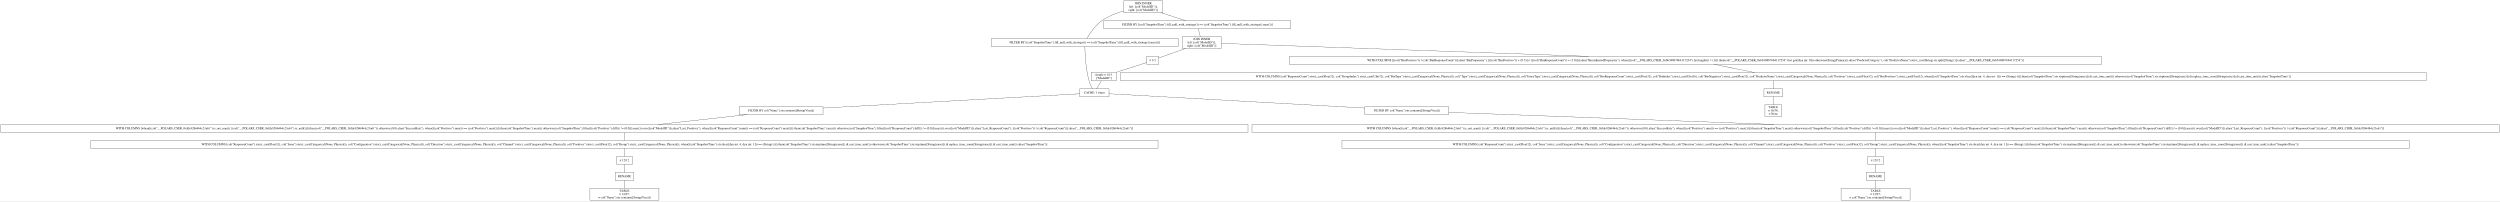
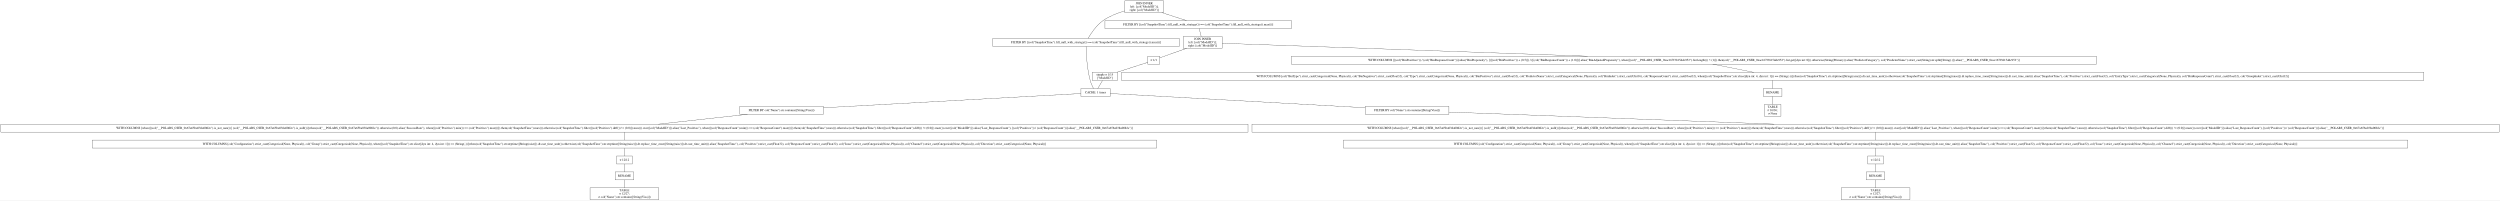
- <svg xmlns="http://www.w3.org/2000/svg" width="11268pt" height="906pt" viewBox="0.00 0.00 11268.00 906.00">
+ <svg xmlns="http://www.w3.org/2000/svg" width="11298pt" height="906pt" viewBox="0.00 0.00 11298.00 906.00">
  <g id="graph0" class="graph" transform="scale(1 1) rotate(0) translate(4 902)">
-     <polygon fill="white" stroke="transparent" points="-4,4 -4,-902 11264,-902 11264,4 -4,4" />
+     <polygon fill="white" stroke="transparent" points="-4,4 -4,-902 11294,-902 11294,4 -4,4" />
    <g id="node1" class="node">
-       <polygon fill="none" stroke="black" points="5236.5,-898 5060.5,-898 5060.5,-845 5236.5,-845 5236.5,-898" />
-       <text text-anchor="middle" x="5148.5" y="-882.8" font-family="Times,serif" font-size="14.00">JOIN INNER</text>
-       <text text-anchor="middle" x="5148.5" y="-867.8" font-family="Times,serif" font-size="14.00">left: [col("ModelID")];</text>
-       <text text-anchor="middle" x="5148.5" y="-852.8" font-family="Times,serif" font-size="14.00">right: [col("ModelID")]</text>
+       <polygon fill="none" stroke="black" points="5255,-898 5079,-898 5079,-845 5255,-845 5255,-898" />
+       <text text-anchor="middle" x="5167" y="-882.8" font-family="Times,serif" font-size="14.00">JOIN INNER</text>
+       <text text-anchor="middle" x="5167" y="-867.8" font-family="Times,serif" font-size="14.00">left: [col("ModelID")];</text>
+       <text text-anchor="middle" x="5167" y="-852.8" font-family="Times,serif" font-size="14.00">right: [col("ModelID")]</text>
    </g>
    <g id="node2" class="node">
-       <polygon fill="none" stroke="black" points="5307,-728.5 4464,-728.5 4464,-692.5 5307,-692.5 5307,-728.5" />
-       <text text-anchor="middle" x="4885.5" y="-706.8" font-family="Times,serif" font-size="14.00">FILTER BY [(col("SnapshotTime").fill_null_with_strategy()) == (col("SnapshotTime").fill_null_with_strategy().max())]</text>
+       <polygon fill="none" stroke="black" points="5325.5,-728.5 4482.5,-728.5 4482.5,-692.5 5325.5,-692.5 5325.5,-728.5" />
+       <text text-anchor="middle" x="4904" y="-706.8" font-family="Times,serif" font-size="14.00">FILTER BY [(col("SnapshotTime").fill_null_with_strategy()) == (col("SnapshotTime").fill_null_with_strategy().max())]</text>
    </g>
    <g id="edge1" class="edge">
-       <path fill="none" stroke="black" d="M5060.29,-852.66C5027.61,-843.24 4991.48,-829.29 4962.5,-809 4931.93,-787.6 4907.51,-750.6 4894.89,-728.85" />
+       <path fill="none" stroke="black" d="M5078.79,-852.66C5046.11,-843.24 5009.98,-829.29 4981,-809 4950.43,-787.6 4926.01,-750.6 4913.39,-728.85" />
    </g>
    <g id="node10" class="node">
-       <polygon fill="none" stroke="black" points="5814,-809 4971,-809 4971,-773 5814,-773 5814,-809" />
-       <text text-anchor="middle" x="5392.5" y="-787.3" font-family="Times,serif" font-size="14.00">FILTER BY [(col("SnapshotTime").fill_null_with_strategy()) == (col("SnapshotTime").fill_null_with_strategy().max())]</text>
+       <polygon fill="none" stroke="black" points="5832.5,-809 4989.5,-809 4989.5,-773 5832.5,-773 5832.5,-809" />
+       <text text-anchor="middle" x="5411" y="-787.3" font-family="Times,serif" font-size="14.00">FILTER BY [(col("SnapshotTime").fill_null_with_strategy()) == (col("SnapshotTime").fill_null_with_strategy().max())]</text>
    </g>
    <g id="edge9" class="edge">
-       <path fill="none" stroke="black" d="M5228.06,-844.9C5264.63,-833.14 5307.02,-819.5 5339.6,-809.02" />
+       <path fill="none" stroke="black" d="M5246.56,-844.9C5283.13,-833.14 5325.52,-819.5 5358.1,-809.02" />
    </g>
    <g id="node3" class="node">
-       <polygon fill="none" stroke="black" points="4994.5,-502 4862.5,-502 4862.5,-466 4994.5,-466 4994.5,-502" />
-       <text text-anchor="middle" x="4928.5" y="-480.3" font-family="Times,serif" font-size="14.00">CACHE: 1 times</text>
+       <polygon fill="none" stroke="black" points="5013,-502 4881,-502 4881,-466 5013,-466 5013,-502" />
+       <text text-anchor="middle" x="4947" y="-480.3" font-family="Times,serif" font-size="14.00">CACHE: 1 times</text>
    </g>
    <g id="edge2" class="edge">
-       <path fill="none" stroke="black" d="M4885.63,-692.13C4886.27,-660.77 4889.44,-592.89 4904.5,-538 4907.92,-525.53 4913.92,-512.28 4919.07,-502.15" />
+       <path fill="none" stroke="black" d="M4904.13,-692.13C4904.77,-660.77 4907.94,-592.89 4923,-538 4926.42,-525.53 4932.42,-512.28 4937.57,-502.15" />
    </g>
    <g id="node4" class="node">
-       <polygon fill="none" stroke="black" points="6525.5,-421.5 6147.5,-421.5 6147.5,-385.5 6525.5,-385.5 6525.5,-421.5" />
-       <text text-anchor="middle" x="6336.5" y="-399.8" font-family="Times,serif" font-size="14.00">FILTER BY col("Name").str.contains([String(Visa)])</text>
+       <polygon fill="none" stroke="black" points="6544,-421.5 6166,-421.5 6166,-385.5 6544,-385.5 6544,-421.5" />
+       <text text-anchor="middle" x="6355" y="-399.8" font-family="Times,serif" font-size="14.00">FILTER BY col("Name").str.contains([String(Visa)])</text>
    </g>
    <g id="edge3" class="edge">
-       <path fill="none" stroke="black" d="M4994.52,-479.32C5199.22,-467.91 5828.53,-432.82 6147.29,-415.05" />
+       <path fill="none" stroke="black" d="M5013.02,-479.32C5217.72,-467.91 5847.03,-432.82 6165.79,-415.05" />
    </g>
    <g id="node18" class="node">
-       <polygon fill="none" stroke="black" points="3705.5,-421.5 3327.5,-421.5 3327.5,-385.5 3705.5,-385.5 3705.5,-421.5" />
-       <text text-anchor="middle" x="3516.5" y="-399.8" font-family="Times,serif" font-size="14.00">FILTER BY col("Name").str.contains([String(Visa)])</text>
+       <polygon fill="none" stroke="black" points="3717,-421.5 3339,-421.5 3339,-385.5 3717,-385.5 3717,-421.5" />
+       <text text-anchor="middle" x="3528" y="-399.8" font-family="Times,serif" font-size="14.00">FILTER BY col("Name").str.contains([String(Visa)])</text>
    </g>
    <g id="edge18" class="edge">
-       <path fill="none" stroke="black" d="M4862.29,-479.32C4656.87,-467.9 4025.07,-432.77 3705.61,-415.01" />
+       <path fill="none" stroke="black" d="M4880.93,-479.35C4674.83,-467.94 4038.33,-432.73 3717.29,-414.97" />
    </g>
    <g id="node5" class="node">
-       <polygon fill="none" stroke="black" points="11260,-341 5639,-341 5639,-305 11260,-305 11260,-341" />
-       <text text-anchor="middle" x="8449.5" y="-319.3" font-family="Times,serif" font-size="14.00">WITH COLUMNS [when([(col("__POLARS_CSER_0xfde92864b4c23a61").is_not_nan()) | (col("__POLARS_CSER_0xfde92864b4c23a61").is_null())]).then(col("__POLARS_CSER_0xfde92864b4c23a61")).otherwise(0.0).alias("SuccessRate"), when([(col("Positives").min()) == (col("Positives").max())]).then(col("SnapshotTime").max()).otherwise(col("SnapshotTime").filter([(col("Positives").diff()) != (0.0)]).max()).over([col("ModelID")]).alias("Last_Positives"), when([(col("ResponseCount").min()) == (col("ResponseCount").max())]).then(col("SnapshotTime").max()).otherwise(col("SnapshotTime").filter([(col("ResponseCount").diff()) != (0.0)]).max()).over([col("ModelID")]).alias("Last_ResponseCount"), [(col("Positives")) / (col("ResponseCount"))].alias("__POLARS_CSER_0xfde92864b4c23a61")]</text>
+       <polygon fill="none" stroke="black" points="11290,-341 5654,-341 5654,-305 11290,-305 11290,-341" />
+       <text text-anchor="middle" x="8472" y="-319.3" font-family="Times,serif" font-size="14.00">WITH COLUMNS [when([(col("__POLARS_CSER_0x67a65ba038a0082e").is_not_nan()) | (col("__POLARS_CSER_0x67a65ba038a0082e").is_null())]).then(col("__POLARS_CSER_0x67a65ba038a0082e")).otherwise(0.0).alias("SuccessRate"), when([(col("Positives").min()) == (col("Positives").max())]).then(col("SnapshotTime").max()).otherwise(col("SnapshotTime").filter([(col("Positives").diff()) != (0.0)]).max()).over([col("ModelID")]).alias("Last_Positives"), when([(col("ResponseCount").min()) == (col("ResponseCount").max())]).then(col("SnapshotTime").max()).otherwise(col("SnapshotTime").filter([(col("ResponseCount").diff()) != (0.0)]).max()).over([col("ModelID")]).alias("Last_ResponseCount"), [(col("Positives")) / (col("ResponseCount"))].alias("__POLARS_CSER_0x67a65ba038a0082e")]</text>
    </g>
    <g id="edge4" class="edge">
-       <path fill="none" stroke="black" d="M6525.87,-395.46C6853.38,-383.3 7534.32,-358 7991.73,-341.01" />
+       <path fill="none" stroke="black" d="M6544.27,-395.48C6872.22,-383.32 7554.89,-358.01 8013.39,-341.01" />
    </g>
    <g id="node6" class="node">
-       <polygon fill="none" stroke="black" points="10854.5,-269 6044.5,-269 6044.5,-233 10854.5,-233 10854.5,-269" />
-       <text text-anchor="middle" x="8449.5" y="-247.3" font-family="Times,serif" font-size="14.00">WITH COLUMNS [col("ResponseCount").strict_cast(Float32), col("Issue").strict_cast(Categorical(None, Physical)), col("Configuration").strict_cast(Categorical(None, Physical)), col("Direction").strict_cast(Categorical(None, Physical)), col("Channel").strict_cast(Categorical(None, Physical)), col("Positives").strict_cast(Float32), col("Group").strict_cast(Categorical(None, Physical)), when([(col("SnapshotTime").str.slice([dyn int: 4, dyn int: 1])) == (String(-))]).then(col("SnapshotTime").str.strptime([String(raise)]).dt.cast_time_unit()).otherwise(col("SnapshotTime").str.strptime([String(raise)]).dt.replace_time_zone([String(raise)]).dt.cast_time_unit()).alias("SnapshotTime")]</text>
+       <polygon fill="none" stroke="black" points="10877,-269 6067,-269 6067,-233 10877,-233 10877,-269" />
+       <text text-anchor="middle" x="8472" y="-247.3" font-family="Times,serif" font-size="14.00">WITH COLUMNS [col("Configuration").strict_cast(Categorical(None, Physical)), col("Group").strict_cast(Categorical(None, Physical)), when([(col("SnapshotTime").str.slice([dyn int: 4, dyn int: 1])) == (String(-))]).then(col("SnapshotTime").str.strptime([String(raise)]).dt.cast_time_unit()).otherwise(col("SnapshotTime").str.strptime([String(raise)]).dt.replace_time_zone([String(raise)]).dt.cast_time_unit()).alias("SnapshotTime"), col("Positives").strict_cast(Float32), col("ResponseCount").strict_cast(Float32), col("Issue").strict_cast(Categorical(None, Physical)), col("Channel").strict_cast(Categorical(None, Physical)), col("Direction").strict_cast(Categorical(None, Physical))]</text>
    </g>
    <g id="edge5" class="edge">
-       <path fill="none" stroke="black" d="M8449.5,-304.7C8449.5,-293.85 8449.5,-279.92 8449.5,-269.1" />
+       <path fill="none" stroke="black" d="M8472,-304.7C8472,-293.85 8472,-279.92 8472,-269.1" />
    </g>
    <g id="node7" class="node">
-       <polygon fill="none" stroke="black" points="8485,-197 8414,-197 8414,-161 8485,-161 8485,-197" />
-       <text text-anchor="middle" x="8449.5" y="-175.3" font-family="Times,serif" font-size="14.00">π 12/12</text>
+       <polygon fill="none" stroke="black" points="8507.5,-197 8436.5,-197 8436.5,-161 8507.5,-161 8507.5,-197" />
+       <text text-anchor="middle" x="8472" y="-175.3" font-family="Times,serif" font-size="14.00">π 12/12</text>
    </g>
    <g id="edge6" class="edge">
-       <path fill="none" stroke="black" d="M8449.5,-232.7C8449.5,-221.85 8449.5,-207.92 8449.5,-197.1" />
+       <path fill="none" stroke="black" d="M8472,-232.7C8472,-221.85 8472,-207.92 8472,-197.1" />
    </g>
    <g id="node8" class="node">
-       <polygon fill="none" stroke="black" points="8491.5,-125 8407.5,-125 8407.5,-89 8491.5,-89 8491.5,-125" />
-       <text text-anchor="middle" x="8449.5" y="-103.3" font-family="Times,serif" font-size="14.00">RENAME</text>
+       <polygon fill="none" stroke="black" points="8514,-125 8430,-125 8430,-89 8514,-89 8514,-125" />
+       <text text-anchor="middle" x="8472" y="-103.3" font-family="Times,serif" font-size="14.00">RENAME</text>
    </g>
    <g id="edge7" class="edge">
-       <path fill="none" stroke="black" d="M8449.5,-160.7C8449.5,-149.85 8449.5,-135.92 8449.5,-125.1" />
+       <path fill="none" stroke="black" d="M8472,-160.7C8472,-149.85 8472,-135.92 8472,-125.1" />
    </g>
    <g id="node9" class="node">
-       <polygon fill="none" stroke="black" points="8605,-53 8294,-53 8294,0 8605,0 8605,-53" />
-       <text text-anchor="middle" x="8449.5" y="-37.8" font-family="Times,serif" font-size="14.00">TABLE</text>
-       <text text-anchor="middle" x="8449.5" y="-22.8" font-family="Times,serif" font-size="14.00">π 12/27;</text>
-       <text text-anchor="middle" x="8449.5" y="-7.8" font-family="Times,serif" font-size="14.00">σ col("Name").str.contains([String(Visa)])</text>
+       <polygon fill="none" stroke="black" points="8627.5,-53 8316.5,-53 8316.5,0 8627.5,0 8627.5,-53" />
+       <text text-anchor="middle" x="8472" y="-37.8" font-family="Times,serif" font-size="14.00">TABLE</text>
+       <text text-anchor="middle" x="8472" y="-22.8" font-family="Times,serif" font-size="14.00">π 12/27;</text>
+       <text text-anchor="middle" x="8472" y="-7.8" font-family="Times,serif" font-size="14.00">σ col("Name").str.contains([String(Visa)])</text>
    </g>
    <g id="edge8" class="edge">
-       <path fill="none" stroke="black" d="M8449.5,-88.97C8449.5,-78.51 8449.5,-64.9 8449.5,-53.16" />
+       <path fill="none" stroke="black" d="M8472,-88.97C8472,-78.51 8472,-64.9 8472,-53.16" />
    </g>
    <g id="node11" class="node">
-       <polygon fill="none" stroke="black" points="5500.5,-737 5324.5,-737 5324.5,-684 5500.5,-684 5500.5,-737" />
-       <text text-anchor="middle" x="5412.5" y="-721.8" font-family="Times,serif" font-size="14.00">JOIN INNER</text>
-       <text text-anchor="middle" x="5412.5" y="-706.8" font-family="Times,serif" font-size="14.00">left: [col("ModelID")];</text>
-       <text text-anchor="middle" x="5412.5" y="-691.8" font-family="Times,serif" font-size="14.00">right: [col("ModelID")]</text>
+       <polygon fill="none" stroke="black" points="5519,-737 5343,-737 5343,-684 5519,-684 5519,-737" />
+       <text text-anchor="middle" x="5431" y="-721.8" font-family="Times,serif" font-size="14.00">JOIN INNER</text>
+       <text text-anchor="middle" x="5431" y="-706.8" font-family="Times,serif" font-size="14.00">left: [col("ModelID")];</text>
+       <text text-anchor="middle" x="5431" y="-691.8" font-family="Times,serif" font-size="14.00">right: [col("ModelID")]</text>
    </g>
    <g id="edge10" class="edge">
-       <path fill="none" stroke="black" d="M5396.84,-772.97C5399.51,-762.51 5402.97,-748.9 5405.96,-737.16" />
+       <path fill="none" stroke="black" d="M5415.34,-772.97C5418.01,-762.51 5421.47,-748.9 5424.46,-737.16" />
    </g>
    <g id="node12" class="node">
-       <polygon fill="none" stroke="black" points="9467.5,-648 5807.5,-648 5807.5,-612 9467.5,-612 9467.5,-648" />
-       <text text-anchor="middle" x="7637.5" y="-626.3" font-family="Times,serif" font-size="14.00">WITH COLUMNS [[(col("BinPositives")) / (col("BinResponseCount"))].alias("BinPropensity"), [([(col("BinPositives")) + (0.5)]) / ([(col("BinResponseCount")) + (1.0)])].alias("BinAdjustedPropensity"), when([(col("__POLARS_CSER_0xbb388b76b4117254").list.length()) &gt; (1)]).then(col("__POLARS_CSER_0xbb388b76b4117254").list.get([dyn int: 0])).otherwise(String(Primary)).alias("PredictorCategory"), col("PredictorName").strict_cast(String).str.split([String(.)]).alias("__POLARS_CSER_0xbb388b76b4117254")]</text>
+       <polygon fill="none" stroke="black" points="9470,-648 5832,-648 5832,-612 9470,-612 9470,-648" />
+       <text text-anchor="middle" x="7651" y="-626.3" font-family="Times,serif" font-size="14.00">WITH COLUMNS [[(col("BinPositives")) / (col("BinResponseCount"))].alias("BinPropensity"), [([(col("BinPositives")) + (0.5)]) / ([(col("BinResponseCount")) + (1.0)])].alias("BinAdjustedPropensity"), when([(col("__POLARS_CSER_0xac167f3815ddc952").list.length()) &gt; (1)]).then(col("__POLARS_CSER_0xac167f3815ddc952").list.get([dyn int: 0])).otherwise(String(Primary)).alias("PredictorCategory"), col("PredictorName").strict_cast(String).str.split([String(.)]).alias("__POLARS_CSER_0xac167f3815ddc952")]</text>
    </g>
    <g id="edge11" class="edge">
-       <path fill="none" stroke="black" d="M5500.75,-706.39C5772.88,-696.79 6613.31,-667.13 7155.49,-648.01" />
+       <path fill="none" stroke="black" d="M5519.05,-706.39C5790.57,-696.79 6629.12,-667.13 7170.07,-648.01" />
    </g>
    <g id="node16" class="node">
-       <polygon fill="none" stroke="black" points="5218.5,-648 5164.5,-648 5164.5,-612 5218.5,-612 5218.5,-648" />
-       <text text-anchor="middle" x="5191.5" y="-626.3" font-family="Times,serif" font-size="14.00">π 1/1</text>
+       <polygon fill="none" stroke="black" points="5237,-648 5183,-648 5183,-612 5237,-612 5237,-648" />
+       <text text-anchor="middle" x="5210" y="-626.3" font-family="Times,serif" font-size="14.00">π 1/1</text>
    </g>
    <g id="edge15" class="edge">
-       <path fill="none" stroke="black" d="M5340.44,-683.9C5298.75,-669.1 5248.71,-651.32 5218.55,-640.61" />
+       <path fill="none" stroke="black" d="M5358.94,-683.9C5317.25,-669.1 5267.21,-651.32 5237.05,-640.61" />
    </g>
    <g id="node13" class="node">
-       <polygon fill="none" stroke="black" points="10931.5,-575 5045.5,-575 5045.5,-539 10931.5,-539 10931.5,-575" />
-       <text text-anchor="middle" x="7988.5" y="-553.3" font-family="Times,serif" font-size="14.00">WITH COLUMNS [col("ResponseCount").strict_cast(Float32), col("GroupIndex").strict_cast(UInt32), col("BinType").strict_cast(Categorical(None, Physical)), col("Type").strict_cast(Categorical(None, Physical)), col("EntryType").strict_cast(Categorical(None, Physical)), col("BinResponseCount").strict_cast(Float32), col("BinIndex").strict_cast(UInt16), col("BinNegatives").strict_cast(Float32), col("PredictorName").strict_cast(Categorical(None, Physical)), col("Positives").strict_cast(Float32), col("BinPositives").strict_cast(Float32), when([(col("SnapshotTime").str.slice([dyn int: 4, dyn int: 1])) == (String(-))]).then(col("SnapshotTime").str.strptime([String(raise)]).dt.cast_time_unit()).otherwise(col("SnapshotTime").str.strptime([String(raise)]).dt.replace_time_zone([String(raise)]).dt.cast_time_unit()).alias("SnapshotTime")]</text>
+       <polygon fill="none" stroke="black" points="10950,-575 5064,-575 5064,-539 10950,-539 10950,-575" />
+       <text text-anchor="middle" x="8007" y="-553.3" font-family="Times,serif" font-size="14.00">WITH COLUMNS [col("BinType").strict_cast(Categorical(None, Physical)), col("BinNegatives").strict_cast(Float32), col("Type").strict_cast(Categorical(None, Physical)), col("BinPositives").strict_cast(Float32), col("PredictorName").strict_cast(Categorical(None, Physical)), col("BinIndex").strict_cast(UInt16), col("ResponseCount").strict_cast(Float32), when([(col("SnapshotTime").str.slice([dyn int: 4, dyn int: 1])) == (String(-))]).then(col("SnapshotTime").str.strptime([String(raise)]).dt.cast_time_unit()).otherwise(col("SnapshotTime").str.strptime([String(raise)]).dt.replace_time_zone([String(raise)]).dt.cast_time_unit()).alias("SnapshotTime"), col("Positives").strict_cast(Float32), col("EntryType").strict_cast(Categorical(None, Physical)), col("BinResponseCount").strict_cast(Float32), col("GroupIndex").strict_cast(UInt32)]</text>
    </g>
    <g id="edge12" class="edge">
-       <path fill="none" stroke="black" d="M7721.57,-611.99C7776.84,-600.81 7848.89,-586.24 7904.2,-575.05" />
+       <path fill="none" stroke="black" d="M7736.27,-611.99C7792.32,-600.81 7865.4,-586.24 7921.5,-575.05" />
    </g>
    <g id="node14" class="node">
-       <polygon fill="none" stroke="black" points="8030.5,-502 7946.5,-502 7946.5,-466 8030.5,-466 8030.5,-502" />
-       <text text-anchor="middle" x="7988.5" y="-480.3" font-family="Times,serif" font-size="14.00">RENAME</text>
+       <polygon fill="none" stroke="black" points="8049,-502 7965,-502 7965,-466 8049,-466 8049,-502" />
+       <text text-anchor="middle" x="8007" y="-480.3" font-family="Times,serif" font-size="14.00">RENAME</text>
    </g>
    <g id="edge13" class="edge">
-       <path fill="none" stroke="black" d="M7988.5,-538.81C7988.5,-527.65 7988.5,-513.16 7988.5,-502.03" />
+       <path fill="none" stroke="black" d="M8007,-538.81C8007,-527.65 8007,-513.16 8007,-502.03" />
    </g>
    <g id="node15" class="node">
-       <polygon fill="none" stroke="black" points="8026,-430 7951,-430 7951,-377 8026,-377 8026,-430" />
-       <text text-anchor="middle" x="7988.5" y="-414.8" font-family="Times,serif" font-size="14.00">TABLE</text>
-       <text text-anchor="middle" x="7988.5" y="-399.8" font-family="Times,serif" font-size="14.00">π 16/36;</text>
-       <text text-anchor="middle" x="7988.5" y="-384.8" font-family="Times,serif" font-size="14.00">σ None</text>
+       <polygon fill="none" stroke="black" points="8044.5,-430 7969.5,-430 7969.5,-377 8044.5,-377 8044.5,-430" />
+       <text text-anchor="middle" x="8007" y="-414.8" font-family="Times,serif" font-size="14.00">TABLE</text>
+       <text text-anchor="middle" x="8007" y="-399.8" font-family="Times,serif" font-size="14.00">π 16/36;</text>
+       <text text-anchor="middle" x="8007" y="-384.8" font-family="Times,serif" font-size="14.00">σ None</text>
    </g>
    <g id="edge14" class="edge">
-       <path fill="none" stroke="black" d="M7988.5,-465.97C7988.5,-455.51 7988.5,-441.9 7988.5,-430.16" />
+       <path fill="none" stroke="black" d="M8007,-465.97C8007,-455.51 8007,-441.9 8007,-430.16" />
    </g>
    <g id="node17" class="node">
-       <polygon fill="none" stroke="black" points="5027,-576 4914,-576 4914,-538 5027,-538 5027,-576" />
-       <text text-anchor="middle" x="4970.5" y="-560.8" font-family="Times,serif" font-size="14.00">simple π 1/15</text>
-       <text text-anchor="middle" x="4970.5" y="-545.8" font-family="Times,serif" font-size="14.00">["ModelID"]</text>
+       <polygon fill="none" stroke="black" points="5045.5,-576 4932.5,-576 4932.5,-538 5045.5,-538 5045.5,-576" />
+       <text text-anchor="middle" x="4989" y="-560.8" font-family="Times,serif" font-size="14.00">simple π 1/15</text>
+       <text text-anchor="middle" x="4989" y="-545.8" font-family="Times,serif" font-size="14.00">["ModelID"]</text>
    </g>
    <g id="edge16" class="edge">
-       <path fill="none" stroke="black" d="M5164.4,-620.29C5130.28,-609.33 5070.81,-590.23 5026.7,-576.05" />
+       <path fill="none" stroke="black" d="M5182.9,-620.29C5148.78,-609.33 5089.31,-590.23 5045.2,-576.05" />
    </g>
    <g id="edge17" class="edge">
-       <path fill="none" stroke="black" d="M4959.68,-537.72C4953.17,-526.7 4944.93,-512.78 4938.56,-502" />
+       <path fill="none" stroke="black" d="M4978.18,-537.72C4971.67,-526.7 4963.43,-512.78 4957.06,-502" />
    </g>
    <g id="node19" class="node">
-       <polygon fill="none" stroke="black" points="5621,-341 0,-341 0,-305 5621,-305 5621,-341" />
-       <text text-anchor="middle" x="2810.5" y="-319.3" font-family="Times,serif" font-size="14.00">WITH COLUMNS [when([(col("__POLARS_CSER_0xfde92864b4c23a61").is_not_nan()) | (col("__POLARS_CSER_0xfde92864b4c23a61").is_null())]).then(col("__POLARS_CSER_0xfde92864b4c23a61")).otherwise(0.0).alias("SuccessRate"), when([(col("Positives").min()) == (col("Positives").max())]).then(col("SnapshotTime").max()).otherwise(col("SnapshotTime").filter([(col("Positives").diff()) != (0.0)]).max()).over([col("ModelID")]).alias("Last_Positives"), when([(col("ResponseCount").min()) == (col("ResponseCount").max())]).then(col("SnapshotTime").max()).otherwise(col("SnapshotTime").filter([(col("ResponseCount").diff()) != (0.0)]).max()).over([col("ModelID")]).alias("Last_ResponseCount"), [(col("Positives")) / (col("ResponseCount"))].alias("__POLARS_CSER_0xfde92864b4c23a61")]</text>
+       <polygon fill="none" stroke="black" points="5636,-341 0,-341 0,-305 5636,-305 5636,-341" />
+       <text text-anchor="middle" x="2818" y="-319.3" font-family="Times,serif" font-size="14.00">WITH COLUMNS [when([(col("__POLARS_CSER_0x67a65ba038a0082e").is_not_nan()) | (col("__POLARS_CSER_0x67a65ba038a0082e").is_null())]).then(col("__POLARS_CSER_0x67a65ba038a0082e")).otherwise(0.0).alias("SuccessRate"), when([(col("Positives").min()) == (col("Positives").max())]).then(col("SnapshotTime").max()).otherwise(col("SnapshotTime").filter([(col("Positives").diff()) != (0.0)]).max()).over([col("ModelID")]).alias("Last_Positives"), when([(col("ResponseCount").min()) == (col("ResponseCount").max())]).then(col("SnapshotTime").max()).otherwise(col("SnapshotTime").filter([(col("ResponseCount").diff()) != (0.0)]).max()).over([col("ModelID")]).alias("Last_ResponseCount"), [(col("Positives")) / (col("ResponseCount"))].alias("__POLARS_CSER_0x67a65ba038a0082e")]</text>
    </g>
    <g id="edge19" class="edge">
-       <path fill="none" stroke="black" d="M3363.31,-385.47C3244.89,-372.3 3081.74,-354.16 2963.39,-341" />
+       <path fill="none" stroke="black" d="M3373.94,-385.47C3254.85,-372.3 3090.77,-354.16 2971.76,-341" />
    </g>
    <g id="node20" class="node">
-       <polygon fill="none" stroke="black" points="5215.5,-269 405.5,-269 405.5,-233 5215.5,-233 5215.5,-269" />
-       <text text-anchor="middle" x="2810.5" y="-247.3" font-family="Times,serif" font-size="14.00">WITH COLUMNS [col("ResponseCount").strict_cast(Float32), col("Issue").strict_cast(Categorical(None, Physical)), col("Configuration").strict_cast(Categorical(None, Physical)), col("Direction").strict_cast(Categorical(None, Physical)), col("Channel").strict_cast(Categorical(None, Physical)), col("Positives").strict_cast(Float32), col("Group").strict_cast(Categorical(None, Physical)), when([(col("SnapshotTime").str.slice([dyn int: 4, dyn int: 1])) == (String(-))]).then(col("SnapshotTime").str.strptime([String(raise)]).dt.cast_time_unit()).otherwise(col("SnapshotTime").str.strptime([String(raise)]).dt.replace_time_zone([String(raise)]).dt.cast_time_unit()).alias("SnapshotTime")]</text>
+       <polygon fill="none" stroke="black" points="5223,-269 413,-269 413,-233 5223,-233 5223,-269" />
+       <text text-anchor="middle" x="2818" y="-247.3" font-family="Times,serif" font-size="14.00">WITH COLUMNS [col("Configuration").strict_cast(Categorical(None, Physical)), col("Group").strict_cast(Categorical(None, Physical)), when([(col("SnapshotTime").str.slice([dyn int: 4, dyn int: 1])) == (String(-))]).then(col("SnapshotTime").str.strptime([String(raise)]).dt.cast_time_unit()).otherwise(col("SnapshotTime").str.strptime([String(raise)]).dt.replace_time_zone([String(raise)]).dt.cast_time_unit()).alias("SnapshotTime"), col("Positives").strict_cast(Float32), col("ResponseCount").strict_cast(Float32), col("Issue").strict_cast(Categorical(None, Physical)), col("Channel").strict_cast(Categorical(None, Physical)), col("Direction").strict_cast(Categorical(None, Physical))]</text>
    </g>
    <g id="edge20" class="edge">
-       <path fill="none" stroke="black" d="M2810.5,-304.7C2810.5,-293.85 2810.5,-279.92 2810.5,-269.1" />
+       <path fill="none" stroke="black" d="M2818,-304.7C2818,-293.85 2818,-279.92 2818,-269.1" />
    </g>
    <g id="node21" class="node">
-       <polygon fill="none" stroke="black" points="2846,-197 2775,-197 2775,-161 2846,-161 2846,-197" />
-       <text text-anchor="middle" x="2810.5" y="-175.3" font-family="Times,serif" font-size="14.00">π 12/12</text>
+       <polygon fill="none" stroke="black" points="2853.5,-197 2782.5,-197 2782.5,-161 2853.5,-161 2853.5,-197" />
+       <text text-anchor="middle" x="2818" y="-175.3" font-family="Times,serif" font-size="14.00">π 12/12</text>
    </g>
    <g id="edge21" class="edge">
-       <path fill="none" stroke="black" d="M2810.5,-232.7C2810.5,-221.85 2810.5,-207.92 2810.5,-197.1" />
+       <path fill="none" stroke="black" d="M2818,-232.7C2818,-221.85 2818,-207.92 2818,-197.1" />
    </g>
    <g id="node22" class="node">
-       <polygon fill="none" stroke="black" points="2852.5,-125 2768.5,-125 2768.5,-89 2852.5,-89 2852.5,-125" />
-       <text text-anchor="middle" x="2810.5" y="-103.3" font-family="Times,serif" font-size="14.00">RENAME</text>
+       <polygon fill="none" stroke="black" points="2860,-125 2776,-125 2776,-89 2860,-89 2860,-125" />
+       <text text-anchor="middle" x="2818" y="-103.3" font-family="Times,serif" font-size="14.00">RENAME</text>
    </g>
    <g id="edge22" class="edge">
-       <path fill="none" stroke="black" d="M2810.5,-160.7C2810.5,-149.85 2810.5,-135.92 2810.5,-125.1" />
+       <path fill="none" stroke="black" d="M2818,-160.7C2818,-149.85 2818,-135.92 2818,-125.1" />
    </g>
    <g id="node23" class="node">
-       <polygon fill="none" stroke="black" points="2966,-53 2655,-53 2655,0 2966,0 2966,-53" />
-       <text text-anchor="middle" x="2810.5" y="-37.8" font-family="Times,serif" font-size="14.00">TABLE</text>
-       <text text-anchor="middle" x="2810.5" y="-22.8" font-family="Times,serif" font-size="14.00">π 12/27;</text>
-       <text text-anchor="middle" x="2810.5" y="-7.8" font-family="Times,serif" font-size="14.00">σ col("Name").str.contains([String(Visa)])</text>
+       <polygon fill="none" stroke="black" points="2973.5,-53 2662.5,-53 2662.5,0 2973.5,0 2973.5,-53" />
+       <text text-anchor="middle" x="2818" y="-37.8" font-family="Times,serif" font-size="14.00">TABLE</text>
+       <text text-anchor="middle" x="2818" y="-22.8" font-family="Times,serif" font-size="14.00">π 12/27;</text>
+       <text text-anchor="middle" x="2818" y="-7.8" font-family="Times,serif" font-size="14.00">σ col("Name").str.contains([String(Visa)])</text>
    </g>
    <g id="edge23" class="edge">
-       <path fill="none" stroke="black" d="M2810.5,-88.97C2810.5,-78.51 2810.5,-64.9 2810.5,-53.16" />
+       <path fill="none" stroke="black" d="M2818,-88.97C2818,-78.51 2818,-64.9 2818,-53.16" />
    </g>
  </g>
</svg>
